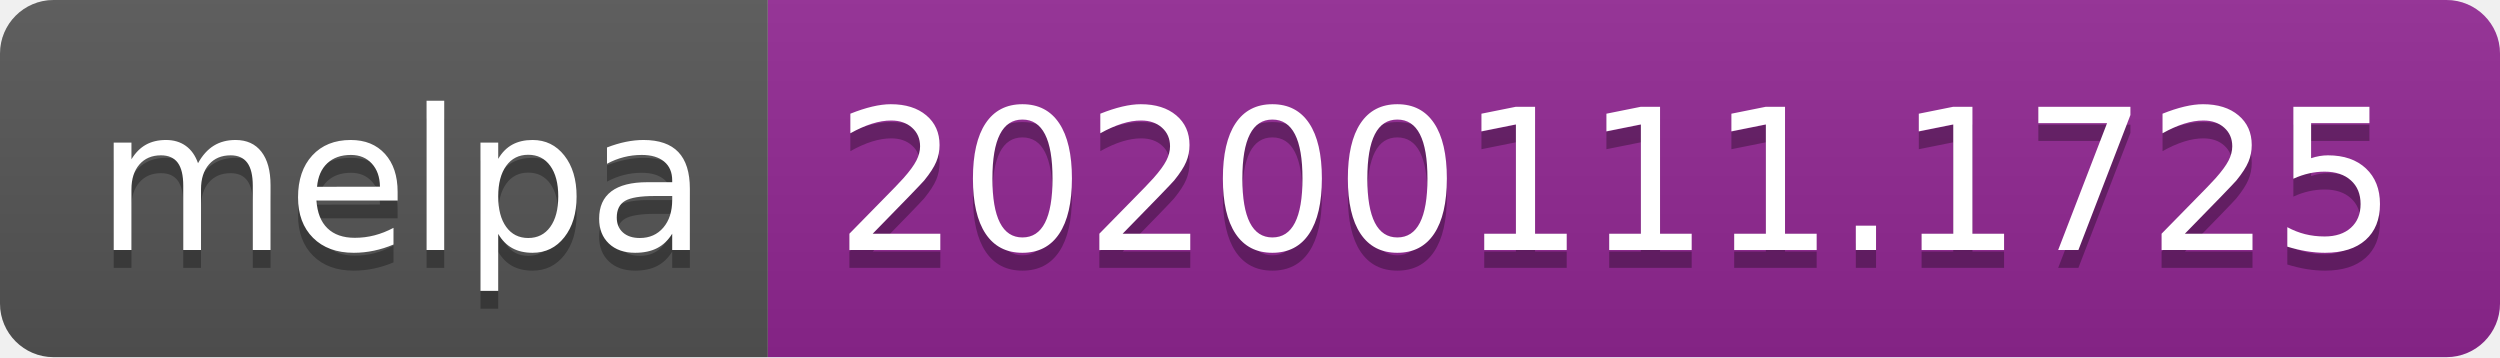
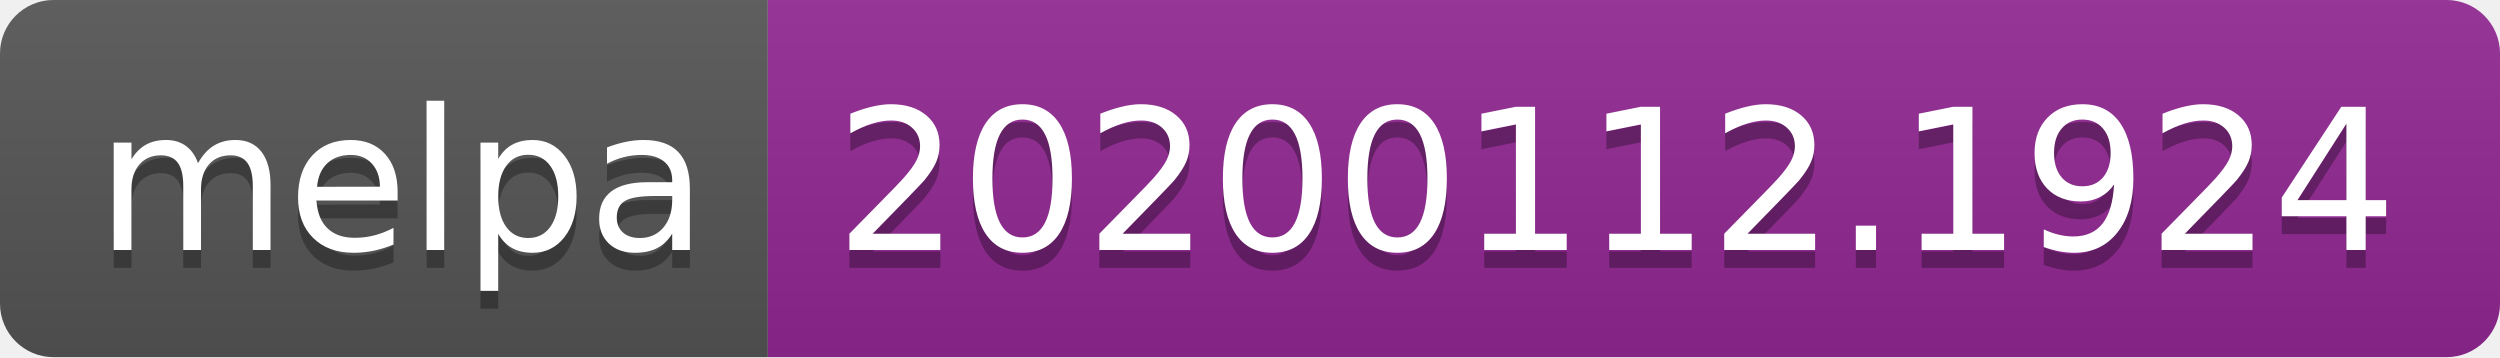
<svg xmlns="http://www.w3.org/2000/svg" width="140" height="20">
  <linearGradient id="b" x2="0" y2="100%">
    <stop offset="0" stop-color="#bbb" stop-opacity=".1" />
    <stop offset="1" stop-opacity=".1" />
  </linearGradient>
  <clipPath id="a">
    <rect width="140" height="20" rx="3" fill="#fff" />
  </clipPath>
  <g clip-path="url(#a)">
    <path fill="#555" d="M0 0h43v20H0z" />
    <path fill="#922793" d="M43 0h97v20H43z" />
    <path fill="url(#b)" d="M0 0h140v20H0z" />
  </g>
  <g fill="#fff" text-anchor="middle" font-family="DejaVu Sans,Verdana,Geneva,sans-serif" font-size="110">
    <text x="225" y="150" fill="#010101" fill-opacity=".3" transform="scale(.1)" textLength="330">melpa</text>
    <text x="225" y="140" transform="scale(.1)" textLength="330">melpa</text>
-     <text x="905" y="150" fill="#010101" fill-opacity=".3" transform="scale(.1)" textLength="870">20200111.1725</text>
-     <text x="905" y="140" transform="scale(.1)" textLength="870">20200111.1725</text>
+     <text x="905" y="150" fill="#010101" fill-opacity=".3" transform="scale(.1)" textLength="870">20200112.1924</text>
+     <text x="905" y="140" transform="scale(.1)" textLength="870">20200112.1924</text>
  </g>
</svg>
